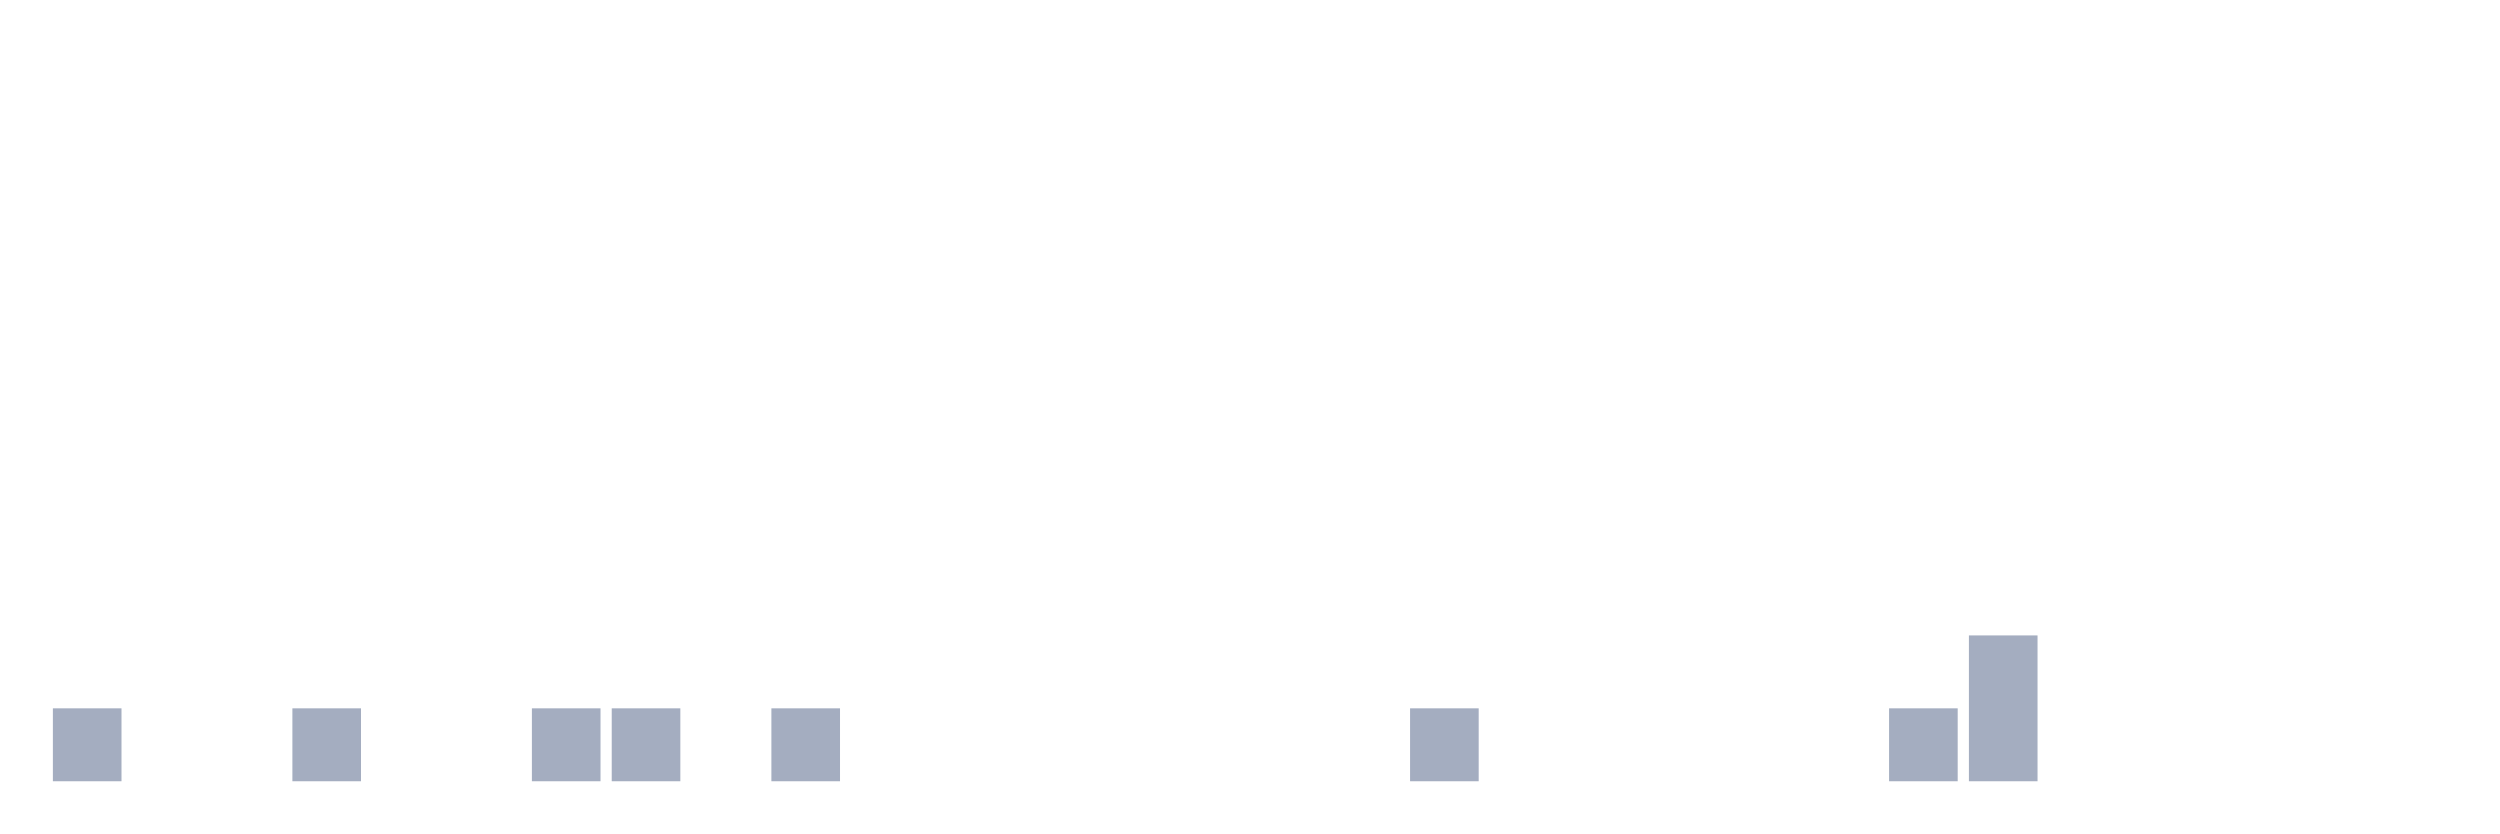
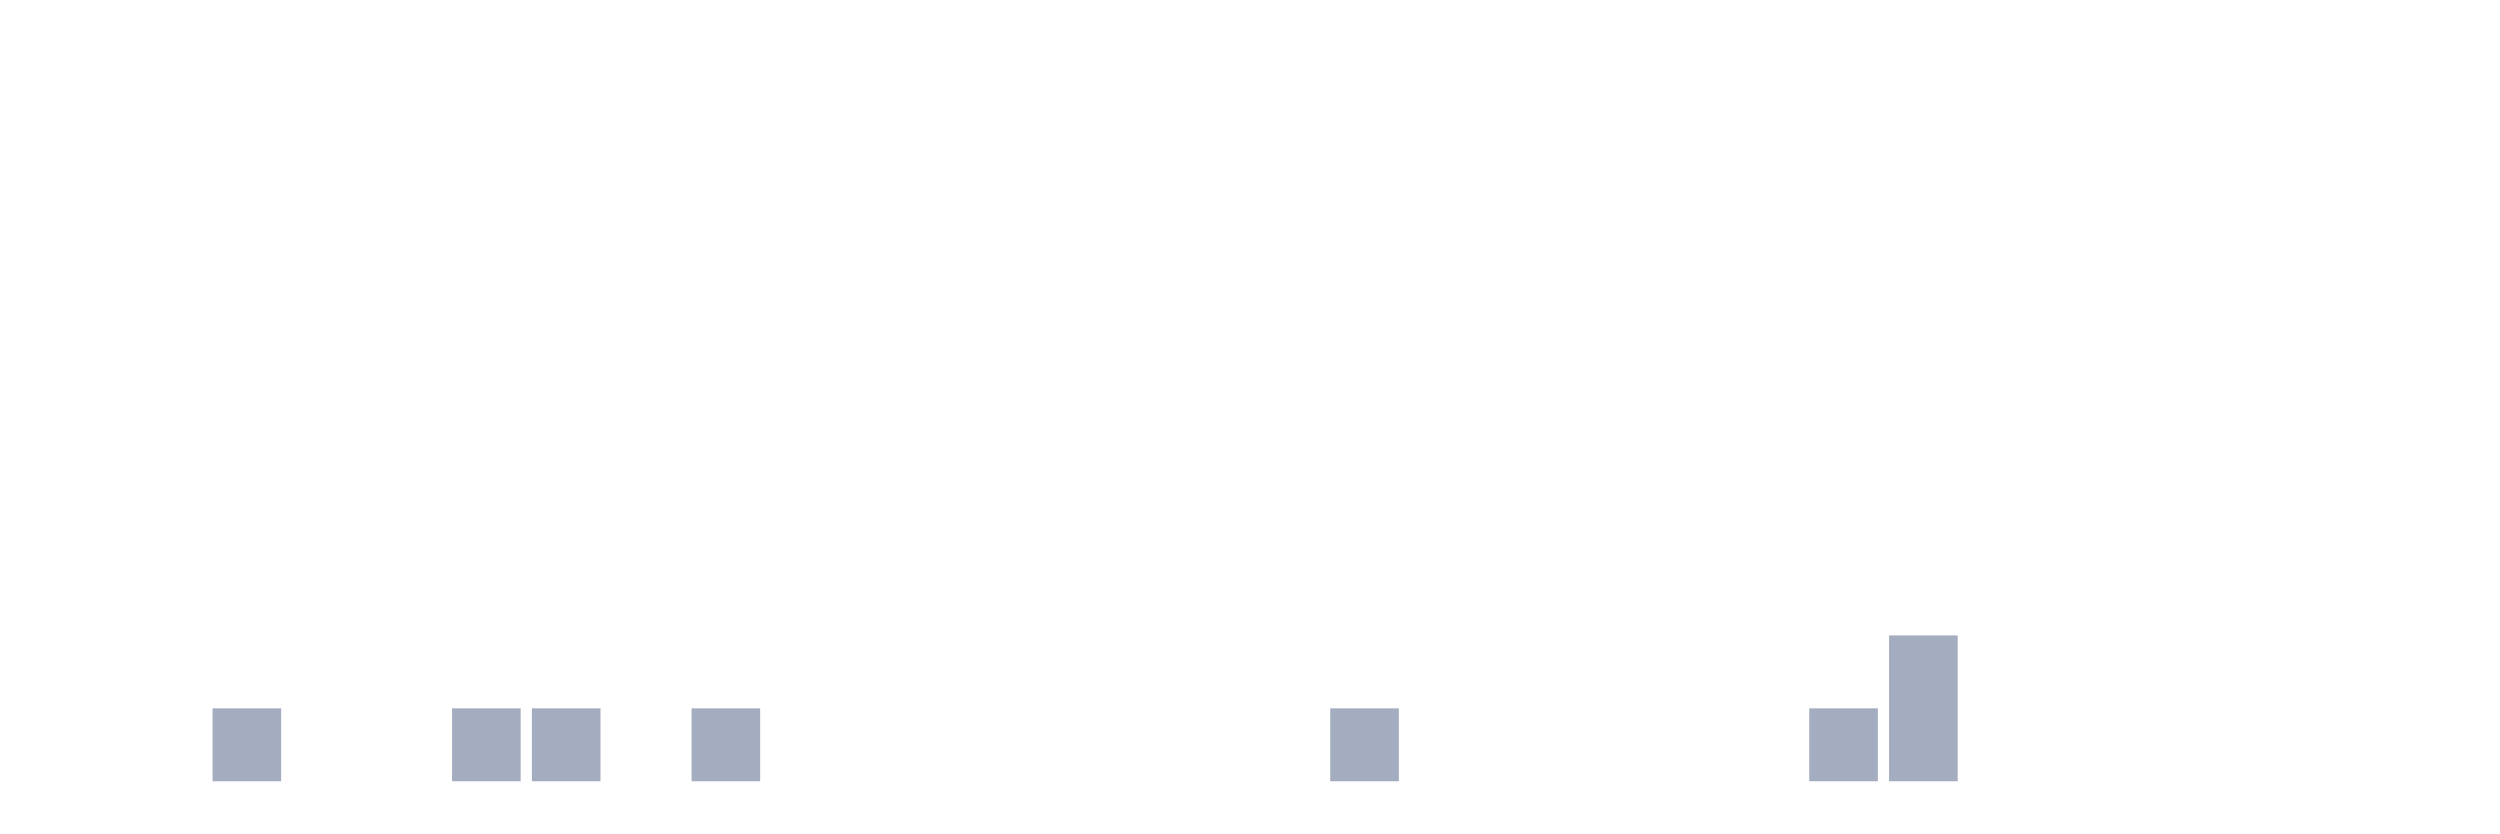
<svg xmlns="http://www.w3.org/2000/svg" viewBox="0 0 480 160">
  <g transform="translate(10,10)">
-     <rect class="bar" x="0.153" width="13.175" y="126" height="14" fill="rgb(164,173,192)" />
+     <rect class="bar" x="0.153" width="13.175" y="140" height="0" fill="rgb(164,173,192)" />
    <rect class="bar" x="15.482" width="13.175" y="140" height="0" fill="rgb(164,173,192)" />
-     <rect class="bar" x="30.81" width="13.175" y="140" height="0" fill="rgb(164,173,192)" />
-     <rect class="bar" x="46.138" width="13.175" y="126" height="14" fill="rgb(164,173,192)" />
+     <rect class="bar" x="30.81" width="13.175" y="126" height="14" fill="rgb(164,173,192)" />
+     <rect class="bar" x="46.138" width="13.175" y="140" height="0" fill="rgb(164,173,192)" />
    <rect class="bar" x="61.466" width="13.175" y="140" height="0" fill="rgb(164,173,192)" />
-     <rect class="bar" x="76.794" width="13.175" y="140" height="0" fill="rgb(164,173,192)" />
+     <rect class="bar" x="76.794" width="13.175" y="126" height="14" fill="rgb(164,173,192)" />
    <rect class="bar" x="92.123" width="13.175" y="126" height="14" fill="rgb(164,173,192)" />
-     <rect class="bar" x="107.451" width="13.175" y="126" height="14" fill="rgb(164,173,192)" />
-     <rect class="bar" x="122.779" width="13.175" y="140" height="0" fill="rgb(164,173,192)" />
-     <rect class="bar" x="138.107" width="13.175" y="126" height="14" fill="rgb(164,173,192)" />
+     <rect class="bar" x="107.451" width="13.175" y="140" height="0" fill="rgb(164,173,192)" />
+     <rect class="bar" x="122.779" width="13.175" y="126" height="14" fill="rgb(164,173,192)" />
+     <rect class="bar" x="138.107" width="13.175" y="140" height="0" fill="rgb(164,173,192)" />
    <rect class="bar" x="153.436" width="13.175" y="140" height="0" fill="rgb(164,173,192)" />
    <rect class="bar" x="168.764" width="13.175" y="140" height="0" fill="rgb(164,173,192)" />
    <rect class="bar" x="184.092" width="13.175" y="140" height="0" fill="rgb(164,173,192)" />
    <rect class="bar" x="199.42" width="13.175" y="140" height="0" fill="rgb(164,173,192)" />
    <rect class="bar" x="214.748" width="13.175" y="140" height="0" fill="rgb(164,173,192)" />
    <rect class="bar" x="230.077" width="13.175" y="140" height="0" fill="rgb(164,173,192)" />
-     <rect class="bar" x="245.405" width="13.175" y="140" height="0" fill="rgb(164,173,192)" />
-     <rect class="bar" x="260.733" width="13.175" y="126" height="14" fill="rgb(164,173,192)" />
+     <rect class="bar" x="245.405" width="13.175" y="126" height="14" fill="rgb(164,173,192)" />
+     <rect class="bar" x="260.733" width="13.175" y="140" height="0" fill="rgb(164,173,192)" />
    <rect class="bar" x="276.061" width="13.175" y="140" height="0" fill="rgb(164,173,192)" />
    <rect class="bar" x="291.39" width="13.175" y="140" height="0" fill="rgb(164,173,192)" />
    <rect class="bar" x="306.718" width="13.175" y="140" height="0" fill="rgb(164,173,192)" />
    <rect class="bar" x="322.046" width="13.175" y="140" height="0" fill="rgb(164,173,192)" />
-     <rect class="bar" x="337.374" width="13.175" y="140" height="0" fill="rgb(164,173,192)" />
-     <rect class="bar" x="352.702" width="13.175" y="126" height="14" fill="rgb(164,173,192)" />
-     <rect class="bar" x="368.031" width="13.175" y="112" height="28" fill="rgb(164,173,192)" />
+     <rect class="bar" x="337.374" width="13.175" y="126" height="14" fill="rgb(164,173,192)" />
+     <rect class="bar" x="352.702" width="13.175" y="112" height="28" fill="rgb(164,173,192)" />
+     <rect class="bar" x="368.031" width="13.175" y="140" height="0" fill="rgb(164,173,192)" />
    <rect class="bar" x="383.359" width="13.175" y="140" height="0" fill="rgb(164,173,192)" />
    <rect class="bar" x="398.687" width="13.175" y="140" height="0" fill="rgb(164,173,192)" />
    <rect class="bar" x="414.015" width="13.175" y="140" height="0" fill="rgb(164,173,192)" />
    <rect class="bar" x="429.344" width="13.175" y="140" height="0" fill="rgb(164,173,192)" />
    <rect class="bar" x="444.672" width="13.175" y="140" height="0" fill="rgb(164,173,192)" />
  </g>
</svg>
